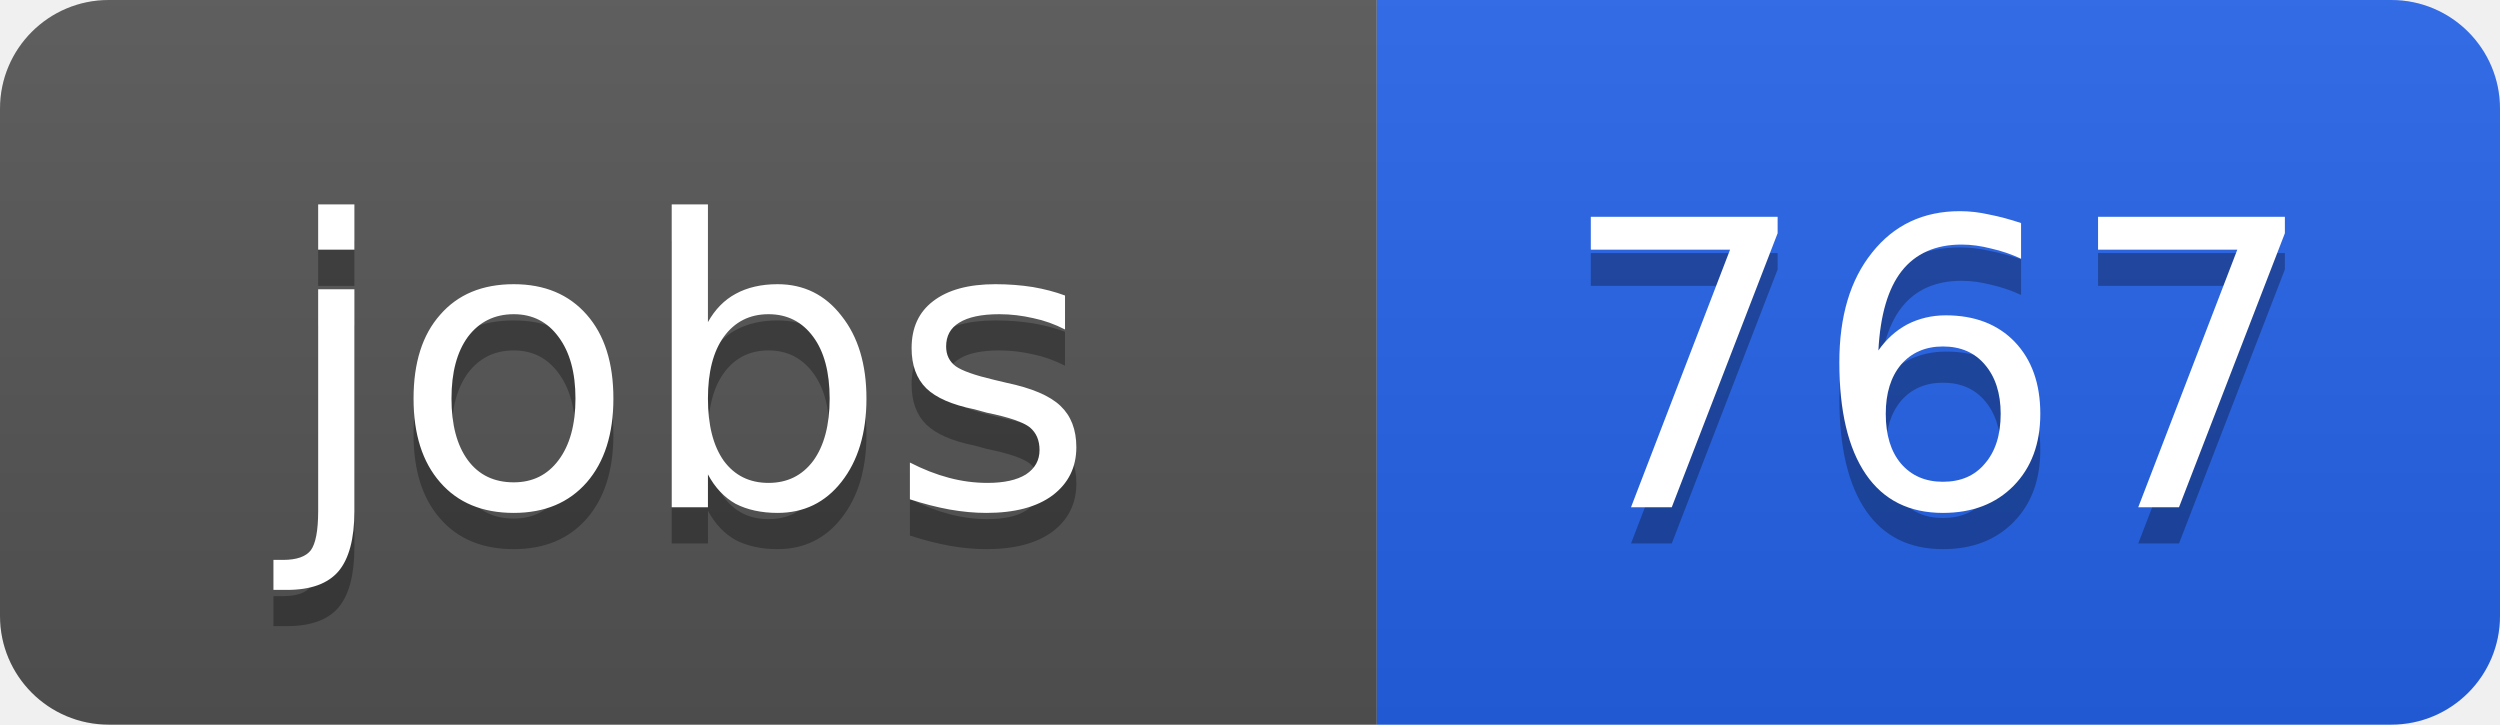
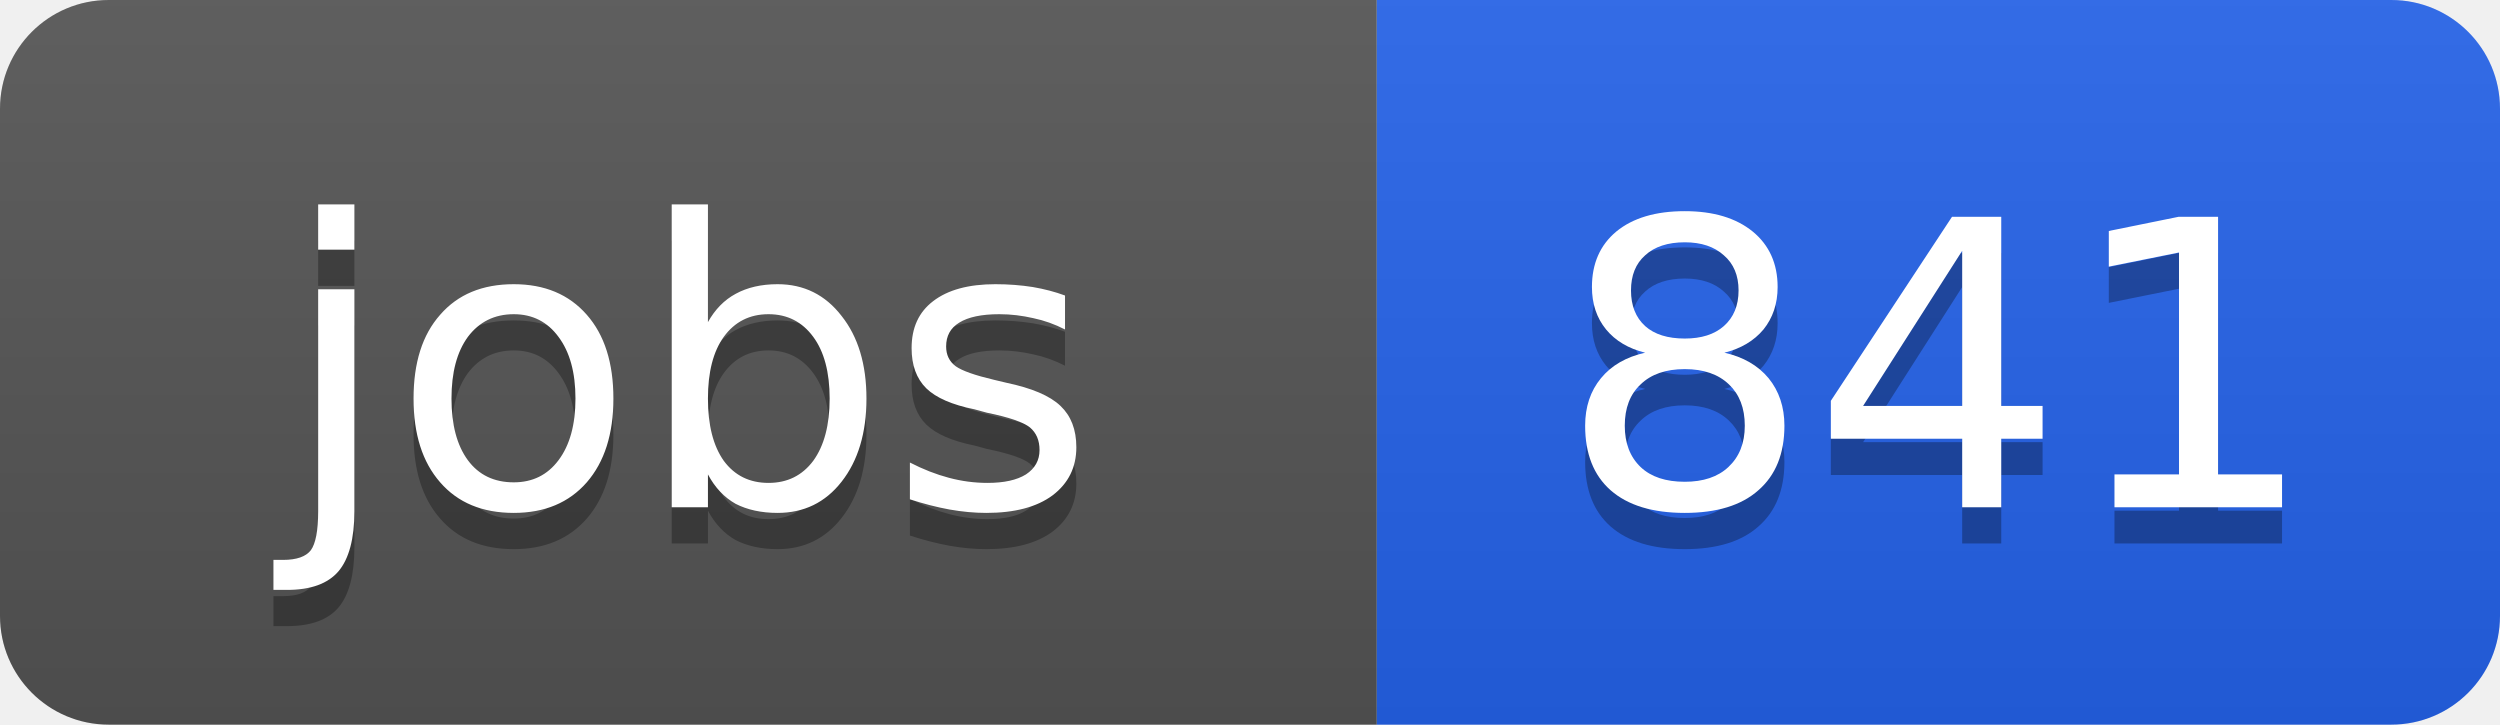
<svg xmlns="http://www.w3.org/2000/svg" width="69" height="20">
  <linearGradient id="b" x2="0" y2="100%">
    <stop offset="0" stop-color="#bbb" stop-opacity=".1" />
    <stop offset="1" stop-opacity=".1" />
  </linearGradient>
  <clipPath id="a">
    <rect width="69" height="20" rx="3" fill="#fff" />
  </clipPath>
  <g clip-path="url(#a)">
    <path fill="#555" d="M0 0h38v20H0z" />
    <path fill="#2563eb" d="M38 0h31v20H38z" />
    <path fill="url(#b)" d="M0 0h69v20H0z" />
  </g>
  <g fill="#fff" text-anchor="middle" font-family="DejaVu Sans,Verdana,Geneva,sans-serif" font-size="11">
    <text x="19" y="15" fill="#010101" fill-opacity=".3">jobs</text>
    <text x="19" y="14">jobs</text>
-     <text x="53.5" y="15" fill="#010101" fill-opacity=".3">767</text>
-     <text x="53.5" y="14">767</text>
+     <text x="53.5" y="15" fill="#010101" fill-opacity=".3">841</text>
+     <text x="53.5" y="14">841</text>
  </g>
</svg>
